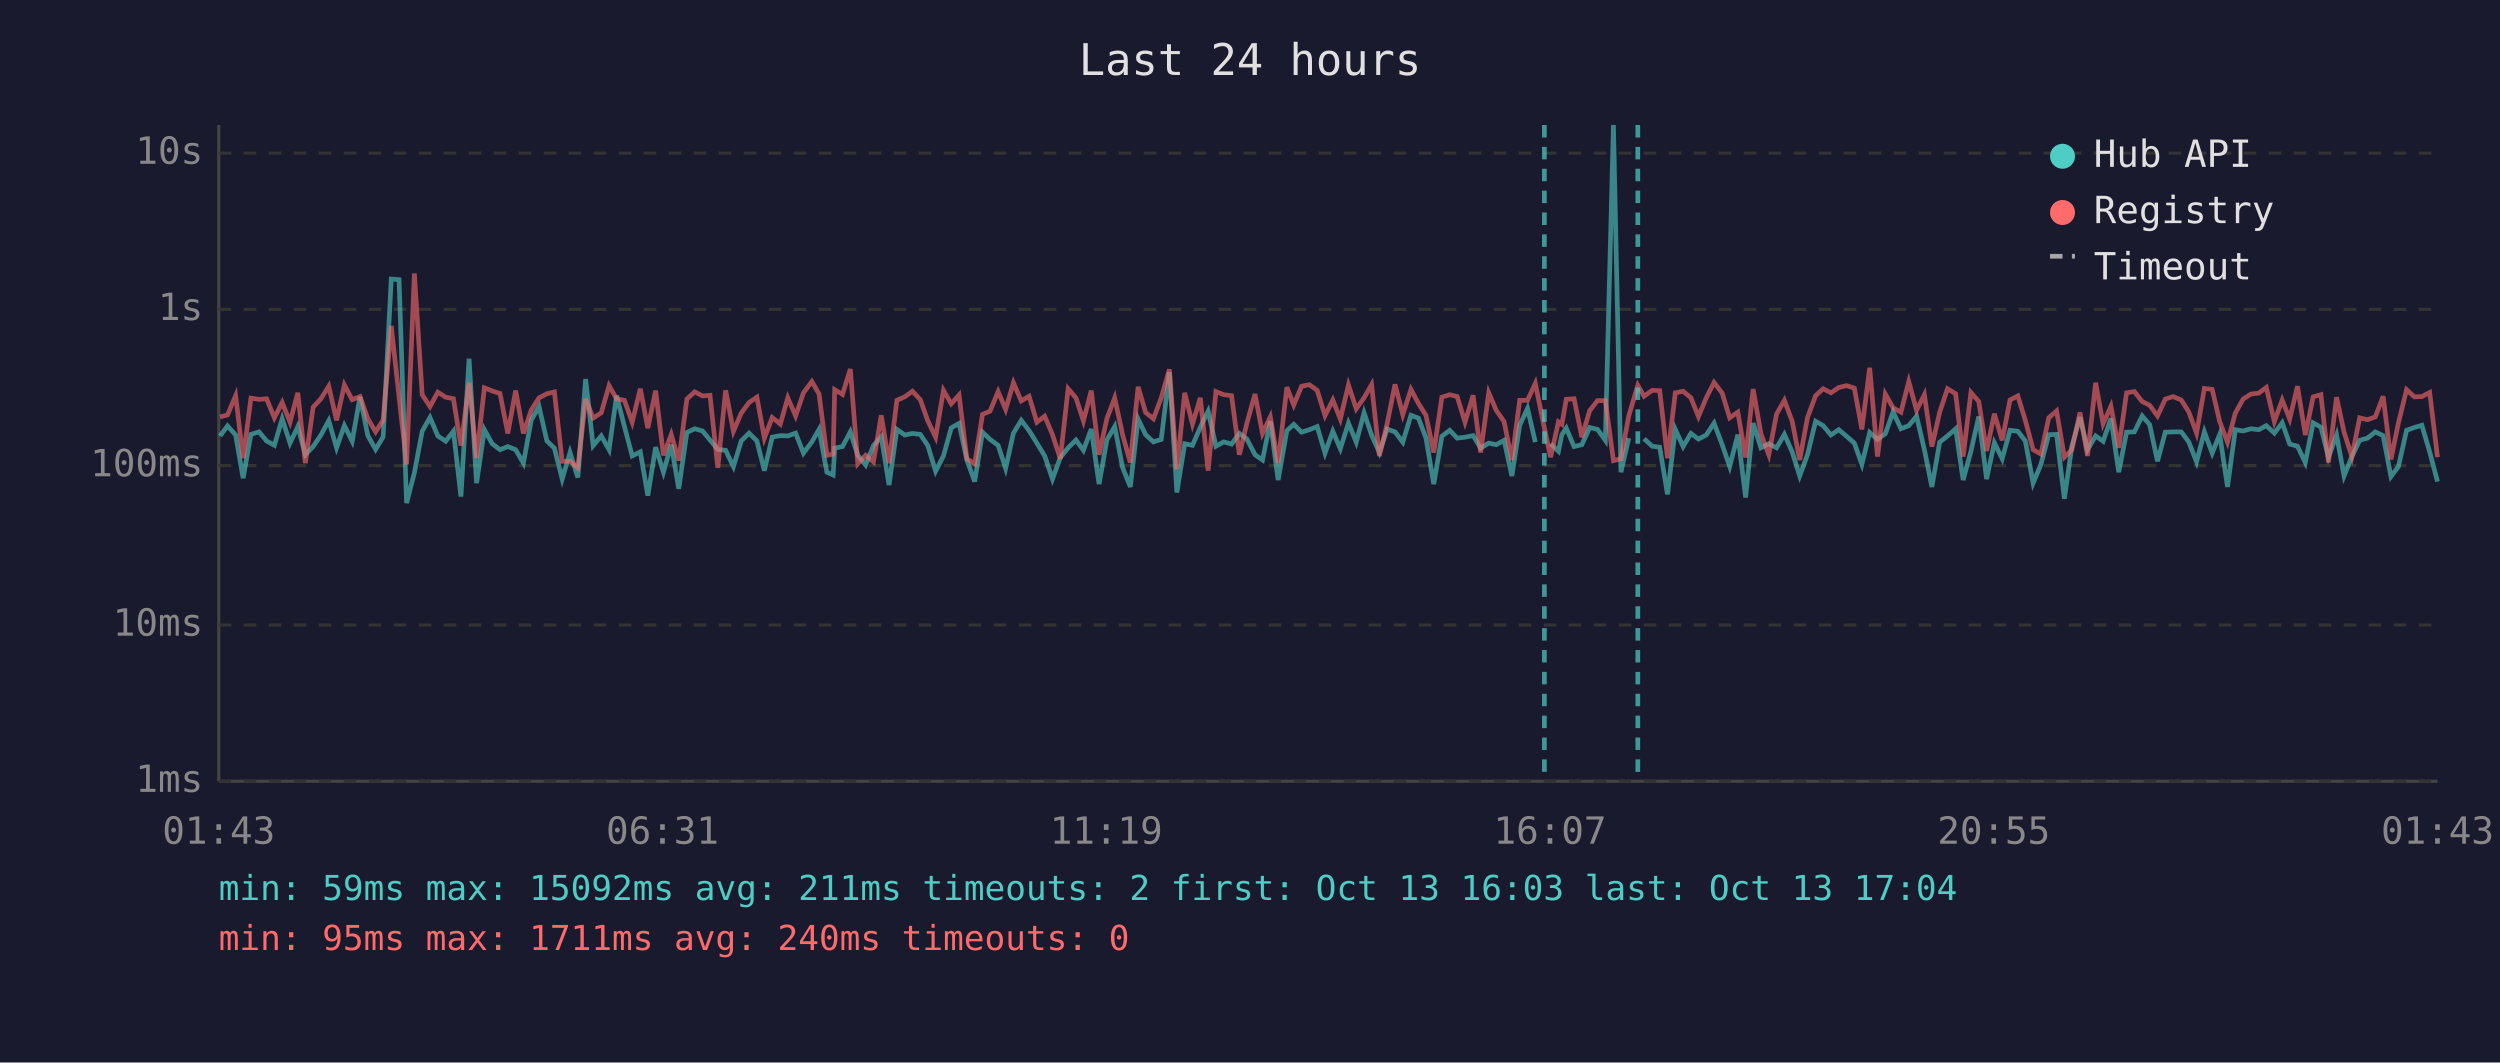
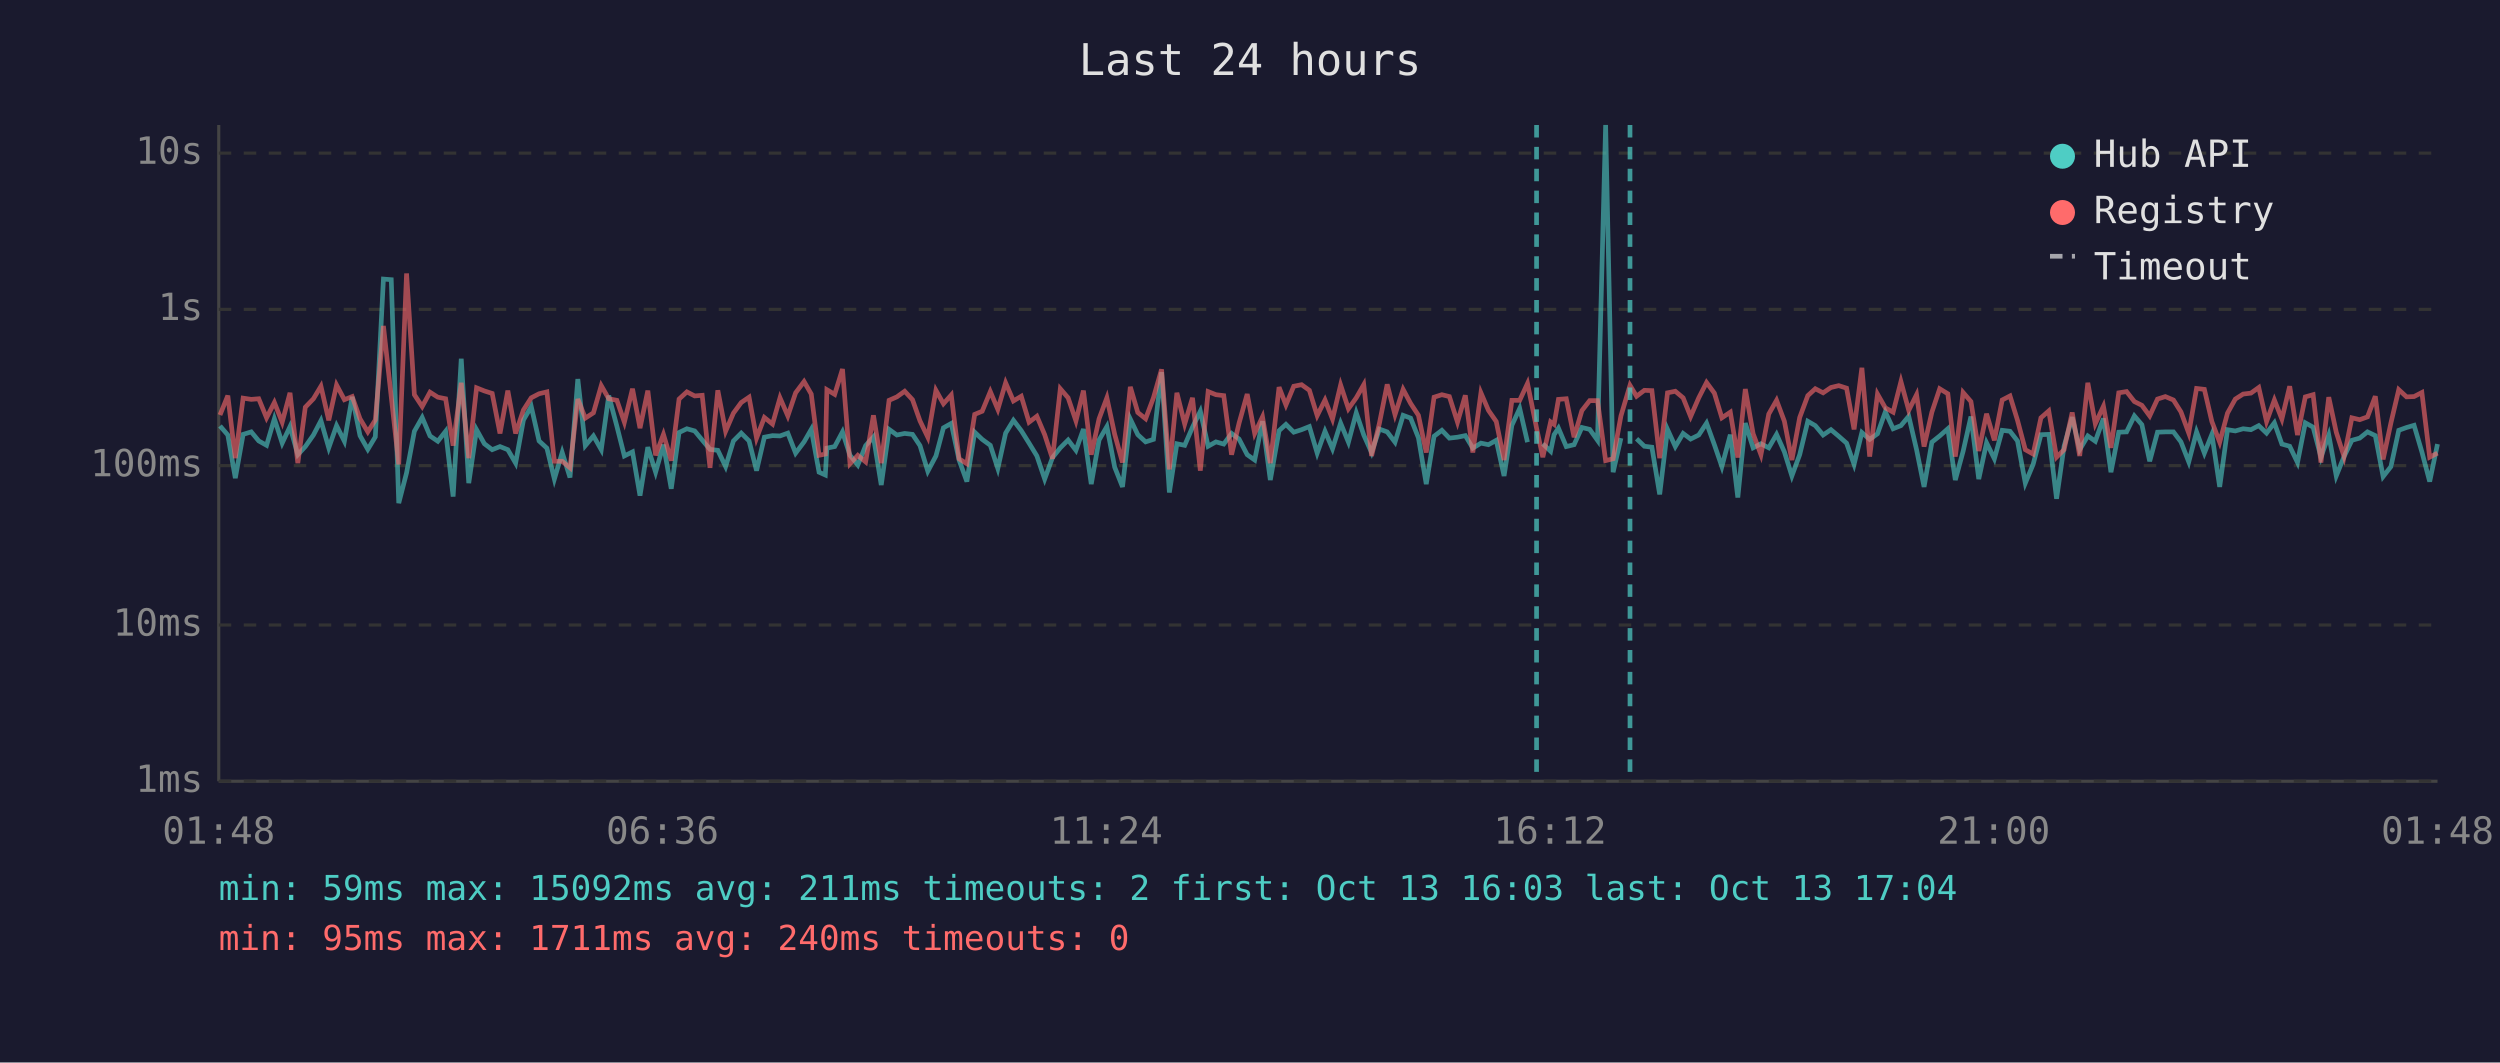
<svg xmlns="http://www.w3.org/2000/svg" viewBox="0 0 800 340" font-family="monospace" font-size="12">
  <rect width="800" height="340" fill="#1a1a2e" />
  <text x="400" y="24" fill="#e0e0e0" font-size="14" text-anchor="middle">Last 24 hours</text>
  <line x1="70" y1="40" x2="70" y2="250" stroke="#444" stroke-width="1" />
  <line x1="70" y1="250" x2="780" y2="250" stroke="#444" stroke-width="1" />
  <line x1="70" y1="250" x2="780" y2="250" stroke="#333" stroke-width="1" stroke-dasharray="4" />
  <text x="65" y="250" fill="#888" text-anchor="end" dominant-baseline="middle">1ms</text>
  <line x1="70" y1="200" x2="780" y2="200" stroke="#333" stroke-width="1" stroke-dasharray="4" />
  <text x="65" y="200" fill="#888" text-anchor="end" dominant-baseline="middle">10ms</text>
  <line x1="70" y1="149" x2="780" y2="149" stroke="#333" stroke-width="1" stroke-dasharray="4" />
  <text x="65" y="149" fill="#888" text-anchor="end" dominant-baseline="middle">100ms</text>
  <line x1="70" y1="99" x2="780" y2="99" stroke="#333" stroke-width="1" stroke-dasharray="4" />
  <text x="65" y="99" fill="#888" text-anchor="end" dominant-baseline="middle">1s</text>
  <line x1="70" y1="49" x2="780" y2="49" stroke="#333" stroke-width="1" stroke-dasharray="4" />
  <text x="65" y="49" fill="#888" text-anchor="end" dominant-baseline="middle">10s</text>
-   <text x="70" y="270" fill="#888" text-anchor="middle">01:43</text>
-   <text x="212" y="270" fill="#888" text-anchor="middle">06:31</text>
-   <text x="354" y="270" fill="#888" text-anchor="middle">11:19</text>
-   <text x="496" y="270" fill="#888" text-anchor="middle">16:07</text>
-   <text x="638" y="270" fill="#888" text-anchor="middle">20:55</text>
-   <text x="780" y="270" fill="#888" text-anchor="middle">01:43</text>
-   <polyline points="70.4,139.5 72.8,136.3 75.4,139.2 77.8,153.0 80.3,139.0 82.9,138.2 85.3,141.1 87.8,142.5 90.3,134.0 92.8,141.8 95.3,136.5 97.7,145.5 100.2,142.9 102.7,139.2 105.2,134.6 107.7,143.3 110.2,136.2 112.7,141.2 115.2,127.0 117.7,139.4 120.2,143.8 122.6,139.8 125.2,89.3 127.7,89.5 130.1,161.0 132.6,151.3 135.1,138.0 137.6,133.6 140.1,139.5 142.6,141.2 145.1,138.0 147.5,158.9 150.1,114.8 152.5,154.6 155.0,137.5 157.5,142.0 160.0,143.9 162.5,142.9 165.0,143.9 167.5,148.2 170.0,134.4 172.5,130.1 175.0,141.1 177.4,143.4 179.9,153.3 182.4,144.8 184.9,152.8 187.4,121.3 189.8,142.6 192.4,139.5 194.9,143.9 197.3,126.6 199.8,136.4 202.3,145.9 204.9,144.6 207.3,158.6 209.8,143.1 212.3,151.1 214.8,142.3 217.2,156.4 219.8,138.4 222.3,137.2 224.8,137.9 227.2,140.8 229.7,143.8 232.2,144.1 234.7,149.3 237.2,141.1 239.7,138.6 242.2,141.1 244.6,150.6 247.1,139.9 249.7,139.4 252.1,139.5 254.6,138.6 257.1,145.0 259.8,141.4 262.1,137.4 264.6,151.1 266.6,152.0 267.1,143.4 269.6,142.9 272.1,138.2 274.5,145.7 277.0,148.8 279.5,142.6 282.0,139.8 284.5,155.2 287.0,137.4 289.5,139.2 292.0,138.7 294.5,139.0 296.9,142.6 299.4,150.8 301.9,145.9 304.4,136.9 306.9,135.5 309.4,147.2 311.9,154.1 314.4,138.3 316.8,140.6 319.4,142.5 321.8,149.9 324.3,138.6 326.8,134.5 329.3,137.8 331.8,141.8 334.3,145.9 336.8,153.3 339.3,146.4 341.8,143.3 344.3,140.8 346.7,144.1 349.2,137.3 351.7,154.9 354.2,140.8 356.7,136.5 359.2,149.5 361.7,155.8 364.2,134.1 366.6,139.1 369.1,141.4 371.6,140.6 374.2,119.1 376.6,157.6 379.1,142.0 381.6,142.5 384.1,136.7 386.6,131.6 389.1,142.8 391.6,141.4 394.1,142.1 396.6,138.7 399.0,140.5 401.6,145.5 404.0,147.2 406.5,134.8 409.0,153.6 411.8,137.8 414.0,135.8 416.5,138.3 419.0,137.5 421.5,136.5 424.0,145.0 426.5,138.0 428.9,143.6 431.5,135.4 434.0,141.5 436.5,132.1 438.9,139.2 441.4,144.8 443.9,137.3 446.4,138.2 448.9,141.5 451.5,132.9 453.9,133.8 456.3,140.1 458.8,154.9 461.4,139.6 463.9,137.7 466.3,140.2 468.8,139.9 471.4,139.4 473.8,143.4 476.4,141.8 478.8,142.3 481.3,140.9 483.8,152.3 486.3,136.1 488.8,130.7 491.3,141.5" fill="none" stroke="#4ecdc4" stroke-width="1.5" opacity="0.6" />
-   <polyline points="496.2,142.0 498.7,144.4 499.8,139.1 501.2,137.0 503.7,142.9 506.2,142.3 508.7,136.8 511.2,137.4 513.7,140.9 516.3,40.0 518.7,151.1 521.2,140.2" fill="none" stroke="#4ecdc4" stroke-width="1.5" opacity="0.6" />
-   <polyline points="526.1,140.4 528.7,142.8 531.1,143.1 533.6,158.2 536.1,137.4 538.6,142.9 541.1,138.7 543.5,140.5 546.0,139.2 548.5,135.4 551.1,142.3 553.5,149.3 556.1,139.1 558.6,159.2 561.0,135.4 563.5,143.3 566.0,142.0 568.5,143.3 571.0,139.0 573.5,144.6 575.9,152.3 578.4,145.5 581.0,134.8 583.4,136.2 585.9,139.2 588.4,137.5 590.9,139.6 593.4,141.8 595.8,148.6 598.3,138.4 600.8,140.6 603.3,138.8 605.8,131.8 608.3,137.2 610.8,136.2 613.3,133.2 615.8,143.9 618.2,155.8 620.7,141.5 623.2,139.5 625.8,137.2 628.2,153.6 630.7,144.4 633.2,133.3 635.7,153.3 638.2,141.7 640.7,146.8 643.2,137.7 645.7,138.0 648.1,141.1 650.6,154.6 653.1,148.6 655.6,139.1 658.1,139.0 660.6,159.6 663.0,142.8 665.6,133.5 668.0,143.9 670.6,139.5 673.0,141.2 675.5,133.9 678.0,151.1 680.5,138.3 683.0,138.2 685.5,133.1 687.9,135.9 690.4,147.6 692.9,138.3 695.4,138.2 698.0,138.2 700.4,141.4 702.9,147.8 705.4,138.2 707.9,145.0 710.3,139.0 712.8,155.8 715.3,137.5 717.8,137.9 720.3,137.2 722.8,137.5 725.2,136.2 727.8,138.6 730.3,135.3 732.7,142.1 735.2,142.8 737.7,148.0 740.2,135.3 742.7,136.7 745.1,146.3 747.7,139.2 750.1,152.3 752.6,146.1 755.1,140.9 757.6,140.2 760.1,138.2 762.6,139.4 765.1,152.5 767.5,149.3 770.1,137.7 772.6,136.8 775.0,136.1 777.5,144.6 780.0,154.1" fill="none" stroke="#4ecdc4" stroke-width="1.5" opacity="0.6" />
-   <polyline points="70.4,133.4 72.8,132.8 75.4,126.6 77.8,146.6 80.3,127.4 82.9,127.8 85.3,127.6 87.8,133.7 90.3,128.8 92.8,135.1 95.3,125.7 97.7,148.2 100.2,130.3 102.7,127.6 105.2,123.6 107.7,134.5 110.2,123.2 112.7,127.9 115.2,126.9 117.7,134.0 120.2,138.2 122.6,134.4 125.2,104.3 127.7,127.0 130.1,148.6 132.6,87.5 135.1,126.3 137.6,130.1 140.1,125.5 142.6,127.1 145.1,127.6 147.5,142.6 150.1,122.5 152.5,146.6 155.0,124.1 157.5,125.1 160.0,125.9 162.5,138.7 165.0,125.0 167.5,138.7 170.0,131.2 172.5,127.3 175.0,126.0 177.4,125.4 179.9,147.6 182.4,147.6 184.9,149.7 187.4,127.7 189.8,133.8 192.4,132.1 194.9,123.4 197.3,127.6 199.8,128.1 202.3,135.1 204.9,124.4 207.3,137.0 209.8,125.0 212.3,145.7 214.8,139.0 217.2,147.4 219.8,127.7 222.3,125.4 224.8,126.7 227.2,126.5 229.7,149.7 232.2,124.9 234.7,138.0 237.2,132.2 239.7,128.8 242.2,127.1 244.6,140.2 247.1,133.6 249.7,135.7 252.1,127.3 254.6,133.1 257.1,125.7 259.8,122.1 262.1,126.1 264.6,145.7 266.6,145.3 267.1,124.7 269.6,126.2 272.1,118.1 274.5,148.4 277.0,145.7 279.5,147.8 282.0,132.9 284.5,148.2 287.0,128.1 289.5,127.0 292.0,125.2 294.5,127.9 296.9,134.7 299.4,139.9 301.9,124.9 304.4,129.2 306.9,126.4 309.4,146.8 311.9,148.4 314.4,132.6 316.8,131.6 319.4,125.3 321.8,131.0 324.3,122.5 326.8,128.3 329.3,126.8 331.8,135.1 334.3,133.2 336.8,139.1 339.3,146.8 341.8,124.4 344.3,127.3 346.7,134.7 349.2,125.0 351.7,145.5 354.2,134.0 356.7,127.3 359.2,139.0 361.7,148.0 364.2,123.8 366.6,132.0 369.1,134.0 371.6,127.3 374.2,118.2 376.6,150.2 379.1,125.7 381.6,135.7 384.1,127.3 386.6,150.6 389.1,125.3 391.6,126.3 394.1,126.6 396.6,145.5 399.0,135.4 401.6,126.1 404.0,138.7 406.5,133.4 409.0,148.2 411.8,123.9 414.0,129.6 416.5,123.6 419.0,123.1 421.5,124.9 424.0,133.0 426.5,128.0 428.9,134.1 431.5,123.2 434.0,130.8 436.5,127.3 438.9,123.1 441.4,145.9 443.9,135.5 446.4,123.0 448.9,132.7 451.5,124.6 453.9,129.1 456.3,132.9 458.8,144.8 461.4,127.1 463.9,126.3 466.3,126.9 468.8,135.1 471.4,126.5 473.8,144.8 476.4,125.7 478.8,131.3 481.3,134.9 483.8,147.2 486.3,128.1 488.8,128.1 491.3,122.7 494.2,137.0 496.2,146.3 498.7,135.0 499.8,135.8 501.2,127.8 503.7,127.6 506.2,139.9 508.7,131.4 511.2,128.2 513.7,128.2 516.3,147.4 518.7,146.8 521.2,133.1 524.1,123.3 526.1,126.8 528.7,124.9 531.1,125.0 533.6,146.6 536.1,125.7 538.6,125.2 541.1,127.3 543.5,133.3 546.0,127.3 548.5,122.4 551.1,125.8 553.5,133.7 556.1,131.9 558.6,146.4 561.0,124.5 563.5,138.8 566.0,145.5 568.5,132.5 571.0,128.1 573.5,134.8 575.9,147.2 578.4,133.6 581.0,126.6 583.4,124.4 585.9,125.7 588.4,124.0 590.9,123.4 593.4,124.2 595.8,137.4 598.3,117.7 600.8,146.1 603.3,126.1 605.8,130.5 608.3,131.9 610.8,122.1 613.3,131.3 615.8,126.3 618.2,142.9 620.7,131.9 623.2,124.4 625.8,126.0 628.2,146.1 630.7,125.6 633.2,128.5 635.7,144.3 638.2,132.4 640.7,140.9 643.2,128.0 645.7,126.7 648.1,134.5 650.6,143.9 653.1,145.3 655.6,133.7 658.1,131.5 660.6,146.3 663.0,143.9 665.6,132.0 668.0,145.9 670.6,122.5 673.0,135.6 675.5,130.0 678.0,143.3 680.5,125.7 683.0,125.3 685.5,128.5 687.9,129.7 690.4,133.1 692.9,127.7 695.4,126.9 698.0,128.0 700.4,131.8 702.9,138.6 705.4,124.3 707.9,124.6 710.3,134.9 712.8,141.5 715.3,132.2 717.8,127.7 720.3,126.1 722.8,125.8 725.2,124.0 727.8,134.9 730.3,128.0 732.7,134.1 735.2,123.6 737.7,139.2 740.2,127.0 742.7,126.3 745.1,148.0 747.7,127.1 750.1,138.3 752.6,146.1 755.1,133.7 757.6,134.3 760.1,133.4 762.6,126.8 765.1,147.0 767.5,135.3 770.1,124.7 772.6,127.0 775.0,126.9 777.5,125.6 780.0,146.3" fill="none" stroke="#ff6b6b" stroke-width="1.5" opacity="0.6" />
-   <line x1="494.2" y1="40" x2="494.2" y2="250" stroke="#4ecdc4" stroke-width="1.5" stroke-dasharray="4,3" opacity="0.7" />
-   <line x1="524.1" y1="40" x2="524.1" y2="250" stroke="#4ecdc4" stroke-width="1.5" stroke-dasharray="4,3" opacity="0.7" />
+   <text x="70" y="270" fill="#888" text-anchor="middle">01:48</text>
+   <text x="212" y="270" fill="#888" text-anchor="middle">06:36</text>
+   <text x="354" y="270" fill="#888" text-anchor="middle">11:24</text>
+   <text x="496" y="270" fill="#888" text-anchor="middle">16:12</text>
+   <text x="638" y="270" fill="#888" text-anchor="middle">21:00</text>
+   <text x="780" y="270" fill="#888" text-anchor="middle">01:48</text>
+   <polyline points="70.4,136.3 72.9,139.2 75.3,153.0 77.8,139.0 80.4,138.2 82.8,141.1 85.3,142.5 87.8,134.0 90.3,141.8 92.8,136.5 95.3,145.5 97.7,142.9 100.3,139.2 102.7,134.6 105.2,143.3 107.7,136.2 110.2,141.2 112.7,127.0 115.2,139.4 117.7,143.8 120.1,139.8 122.7,89.3 125.2,89.5 127.6,161.0 130.1,151.3 132.6,138.0 135.1,133.6 137.6,139.5 140.1,141.2 142.6,138.0 145.0,158.9 147.6,114.8 150.0,154.6 152.5,137.5 155.0,142.0 157.5,143.9 160.0,142.9 162.5,143.9 165.0,148.2 167.5,134.4 170.0,130.1 172.5,141.1 175.0,143.4 177.4,153.3 179.9,144.8 182.4,152.8 184.9,121.3 187.3,142.6 189.9,139.5 192.4,143.9 194.8,126.6 197.4,136.4 199.8,145.9 202.4,144.6 204.8,158.6 207.3,143.1 209.8,151.1 212.3,142.3 214.8,156.4 217.3,138.4 219.8,137.2 222.3,137.9 224.7,140.8 227.2,143.8 229.7,144.1 232.2,149.3 234.7,141.1 237.2,138.6 239.7,141.1 242.1,150.6 244.6,139.9 247.2,139.4 249.6,139.5 252.1,138.6 254.6,145.0 257.3,141.4 259.6,137.4 262.1,151.1 264.1,152.0 264.6,143.4 267.1,142.9 269.6,138.2 272.0,145.7 274.5,148.8 277.0,142.6 279.5,139.8 282.0,155.2 284.5,137.4 287.0,139.2 289.5,138.7 292.0,139.0 294.4,142.6 296.9,150.8 299.5,145.9 301.9,136.9 304.4,135.5 306.9,147.2 309.4,154.1 311.9,138.3 314.3,140.6 316.9,142.5 319.3,149.9 321.8,138.6 324.3,134.5 326.8,137.8 329.3,141.8 331.8,145.9 334.3,153.3 336.8,146.4 339.3,143.3 341.8,140.8 344.3,144.1 346.7,137.3 349.2,154.9 351.7,140.8 354.2,136.5 356.7,149.5 359.2,155.8 361.7,134.1 364.1,139.1 366.6,141.4 369.1,140.6 371.7,119.1 374.2,157.6 376.6,142.0 379.1,142.5 381.6,136.7 384.1,131.6 386.6,142.8 389.1,141.4 391.6,142.1 394.1,138.7 396.5,140.5 399.1,145.5 401.5,147.2 404.0,134.8 406.5,153.6 409.3,137.8 411.5,135.8 414.0,138.3 416.5,137.5 419.0,136.5 421.5,145.0 424.0,138.0 426.4,143.6 429.0,135.4 431.5,141.5 434.0,132.1 436.4,139.2 438.9,144.8 441.4,137.3 443.9,138.2 446.4,141.5 449.0,132.9 451.4,133.8 453.9,140.1 456.4,154.9 458.9,139.6 461.4,137.7 463.8,140.2 466.4,139.9 468.9,139.4 471.3,143.4 473.9,141.8 476.3,142.3 478.8,140.9 481.3,152.3 483.8,136.1 486.3,130.7 488.8,141.5" fill="none" stroke="#4ecdc4" stroke-width="1.5" opacity="0.6" />
+   <polyline points="493.7,142.0 496.2,144.4 497.3,139.1 498.7,137.0 501.2,142.9 503.7,142.3 506.2,136.8 508.7,137.4 511.2,140.9 513.8,40.0 516.2,151.1 518.7,140.2" fill="none" stroke="#4ecdc4" stroke-width="1.5" opacity="0.6" />
+   <polyline points="523.7,140.4 526.2,142.8 528.6,143.1 531.1,158.2 533.6,137.4 536.1,142.9 538.6,138.7 541.0,140.5 543.6,139.2 546.1,135.4 548.6,142.3 551.0,149.3 553.7,139.1 556.1,159.2 558.5,135.4 561.0,143.3 563.5,142.0 566.0,143.3 568.5,139.0 571.0,144.6 573.4,152.3 575.9,145.5 578.5,134.8 580.9,136.2 583.4,139.2 585.9,137.5 588.4,139.6 590.9,141.8 593.3,148.6 595.8,138.4 598.3,140.6 600.8,138.8 603.3,131.8 605.8,137.2 608.3,136.2 610.8,133.2 613.3,143.9 615.7,155.8 618.2,141.5 620.7,139.5 623.3,137.2 625.7,153.6 628.2,144.4 630.7,133.3 633.2,153.3 635.7,141.7 638.2,146.8 640.7,137.7 643.2,138.0 645.6,141.1 648.1,154.6 650.6,148.6 653.1,139.1 655.6,139.0 658.1,159.6 660.5,142.8 663.1,133.5 665.5,143.9 668.1,139.5 670.5,141.2 673.1,133.9 675.5,151.1 678.0,138.3 680.5,138.2 683.0,133.1 685.4,135.9 687.9,147.6 690.4,138.3 692.9,138.2 695.5,138.2 697.9,141.4 700.4,147.8 702.9,138.2 705.4,145.0 707.8,139.0 710.3,155.8 712.8,137.5 715.3,137.9 717.8,137.2 720.3,137.5 722.8,136.2 725.3,138.6 727.8,135.3 730.2,142.1 732.7,142.8 735.2,148.0 737.7,135.3 740.2,136.7 742.7,146.3 745.2,139.2 747.6,152.3 750.1,146.1 752.6,140.9 755.1,140.2 757.6,138.2 760.1,139.4 762.6,152.5 765.1,149.3 767.6,137.7 770.1,136.8 772.5,136.1 775.0,144.6 777.5,154.1 780.0,142.1" fill="none" stroke="#4ecdc4" stroke-width="1.5" opacity="0.6" />
+   <polyline points="70.4,132.8 72.9,126.6 75.3,146.6 77.8,127.4 80.4,127.8 82.8,127.6 85.3,133.7 87.8,128.8 90.3,135.1 92.8,125.7 95.3,148.2 97.7,130.3 100.3,127.6 102.7,123.6 105.2,134.5 107.7,123.2 110.2,127.9 112.7,126.9 115.2,134.0 117.7,138.2 120.1,134.4 122.7,104.3 125.2,127.0 127.6,148.6 130.1,87.5 132.6,126.3 135.1,130.1 137.6,125.5 140.1,127.1 142.6,127.6 145.0,142.6 147.6,122.5 150.0,146.6 152.5,124.1 155.0,125.1 157.5,125.9 160.0,138.7 162.5,125.0 165.0,138.7 167.5,131.2 170.0,127.3 172.5,126.0 175.0,125.4 177.4,147.6 179.9,147.6 182.4,149.7 184.9,127.7 187.3,133.8 189.9,132.1 192.4,123.4 194.8,127.6 197.4,128.1 199.8,135.1 202.4,124.4 204.8,137.0 207.3,125.0 209.8,145.7 212.3,139.0 214.8,147.4 217.3,127.7 219.8,125.4 222.3,126.7 224.7,126.5 227.2,149.7 229.7,124.9 232.2,138.0 234.7,132.2 237.2,128.8 239.7,127.1 242.1,140.2 244.6,133.6 247.2,135.7 249.6,127.3 252.1,133.1 254.6,125.7 257.3,122.1 259.6,126.1 262.1,145.7 264.1,145.3 264.6,124.7 267.1,126.2 269.6,118.1 272.0,148.4 274.5,145.7 277.0,147.8 279.5,132.9 282.0,148.2 284.5,128.1 287.0,127.0 289.5,125.2 292.0,127.9 294.4,134.7 296.9,139.9 299.5,124.9 301.9,129.2 304.4,126.4 306.9,146.8 309.4,148.4 311.9,132.6 314.3,131.6 316.9,125.3 319.3,131.0 321.8,122.5 324.3,128.3 326.8,126.8 329.3,135.1 331.8,133.2 334.3,139.1 336.8,146.8 339.3,124.4 341.8,127.3 344.3,134.7 346.7,125.0 349.2,145.5 351.7,134.0 354.2,127.3 356.7,139.0 359.2,148.0 361.7,123.8 364.1,132.0 366.6,134.0 369.1,127.3 371.7,118.2 374.2,150.2 376.6,125.7 379.1,135.7 381.6,127.3 384.1,150.6 386.6,125.3 389.1,126.3 391.6,126.6 394.1,145.5 396.5,135.4 399.1,126.1 401.5,138.7 404.0,133.4 406.5,148.2 409.3,123.9 411.5,129.6 414.0,123.6 416.5,123.1 419.0,124.9 421.5,133.0 424.0,128.0 426.4,134.1 429.0,123.2 431.5,130.8 434.0,127.3 436.4,123.1 438.9,145.9 441.4,135.5 443.9,123.0 446.4,132.7 449.0,124.6 451.4,129.1 453.9,132.9 456.4,144.8 458.9,127.1 461.4,126.3 463.8,126.9 466.4,135.1 468.9,126.5 471.3,144.8 473.9,125.7 476.3,131.3 478.8,134.9 481.3,147.2 483.8,128.1 486.3,128.1 488.8,122.7 491.7,137.0 493.7,146.3 496.2,135.0 497.3,135.8 498.7,127.8 501.2,127.6 503.7,139.9 506.2,131.4 508.7,128.2 511.2,128.2 513.8,147.4 516.2,146.8 518.7,133.1 521.6,123.3 523.7,126.8 526.2,124.9 528.6,125.0 531.1,146.6 533.6,125.7 536.1,125.2 538.6,127.3 541.0,133.3 543.6,127.3 546.1,122.4 548.6,125.8 551.0,133.7 553.7,131.9 556.1,146.4 558.5,124.5 561.0,138.8 563.5,145.5 566.0,132.5 568.5,128.1 571.0,134.8 573.4,147.2 575.9,133.6 578.5,126.6 580.9,124.4 583.4,125.7 585.9,124.0 588.4,123.4 590.9,124.2 593.3,137.4 595.8,117.7 598.3,146.1 600.8,126.1 603.3,130.5 605.8,131.9 608.3,122.1 610.8,131.3 613.3,126.3 615.7,142.9 618.2,131.9 620.7,124.4 623.3,126.0 625.7,146.1 628.2,125.6 630.7,128.5 633.2,144.3 635.7,132.4 638.2,140.9 640.7,128.0 643.2,126.7 645.6,134.5 648.1,143.9 650.6,145.3 653.1,133.7 655.6,131.5 658.1,146.3 660.5,143.9 663.1,132.0 665.5,145.9 668.1,122.5 670.5,135.6 673.1,130.0 675.5,143.3 678.0,125.7 680.5,125.3 683.0,128.5 685.4,129.7 687.9,133.1 690.4,127.7 692.9,126.9 695.5,128.0 697.9,131.8 700.4,138.6 702.9,124.3 705.4,124.6 707.8,134.9 710.3,141.5 712.8,132.2 715.3,127.7 717.8,126.1 720.3,125.8 722.8,124.0 725.3,134.9 727.8,128.0 730.2,134.1 732.7,123.6 735.2,139.2 737.7,127.0 740.2,126.3 742.7,148.0 745.2,127.1 747.6,138.3 750.1,146.1 752.6,133.7 755.1,134.3 757.6,133.4 760.1,126.8 762.6,147.0 765.1,135.3 767.6,124.7 770.1,127.0 772.5,126.9 775.0,125.6 777.5,146.3 780.0,145.0" fill="none" stroke="#ff6b6b" stroke-width="1.5" opacity="0.6" />
+   <line x1="491.7" y1="40" x2="491.7" y2="250" stroke="#4ecdc4" stroke-width="1.5" stroke-dasharray="4,3" opacity="0.7" />
+   <line x1="521.6" y1="40" x2="521.6" y2="250" stroke="#4ecdc4" stroke-width="1.5" stroke-dasharray="4,3" opacity="0.7" />
  <circle cx="660" cy="50" r="4" fill="#4ecdc4" />
  <text x="670" y="50" fill="#e0e0e0" dominant-baseline="middle">Hub API</text>
  <circle cx="660" cy="68" r="4" fill="#ff6b6b" />
  <text x="670" y="68" fill="#e0e0e0" dominant-baseline="middle">Registry</text>
  <line x1="656" y1="82" x2="664" y2="82" stroke="#e0e0e0" stroke-width="1.5" stroke-dasharray="4,3" opacity="0.7" />
  <text x="670" y="86" fill="#e0e0e0" dominant-baseline="middle">Timeout</text>
  <text x="70" y="288" fill="#4ecdc4" font-size="11">min: 59ms  max: 15092ms  avg: 211ms  timeouts: 2  first: Oct 13 16:03  last: Oct 13 17:04</text>
  <text x="70" y="304" fill="#ff6b6b" font-size="11">min: 95ms  max: 1711ms  avg: 240ms  timeouts: 0</text>
</svg>
